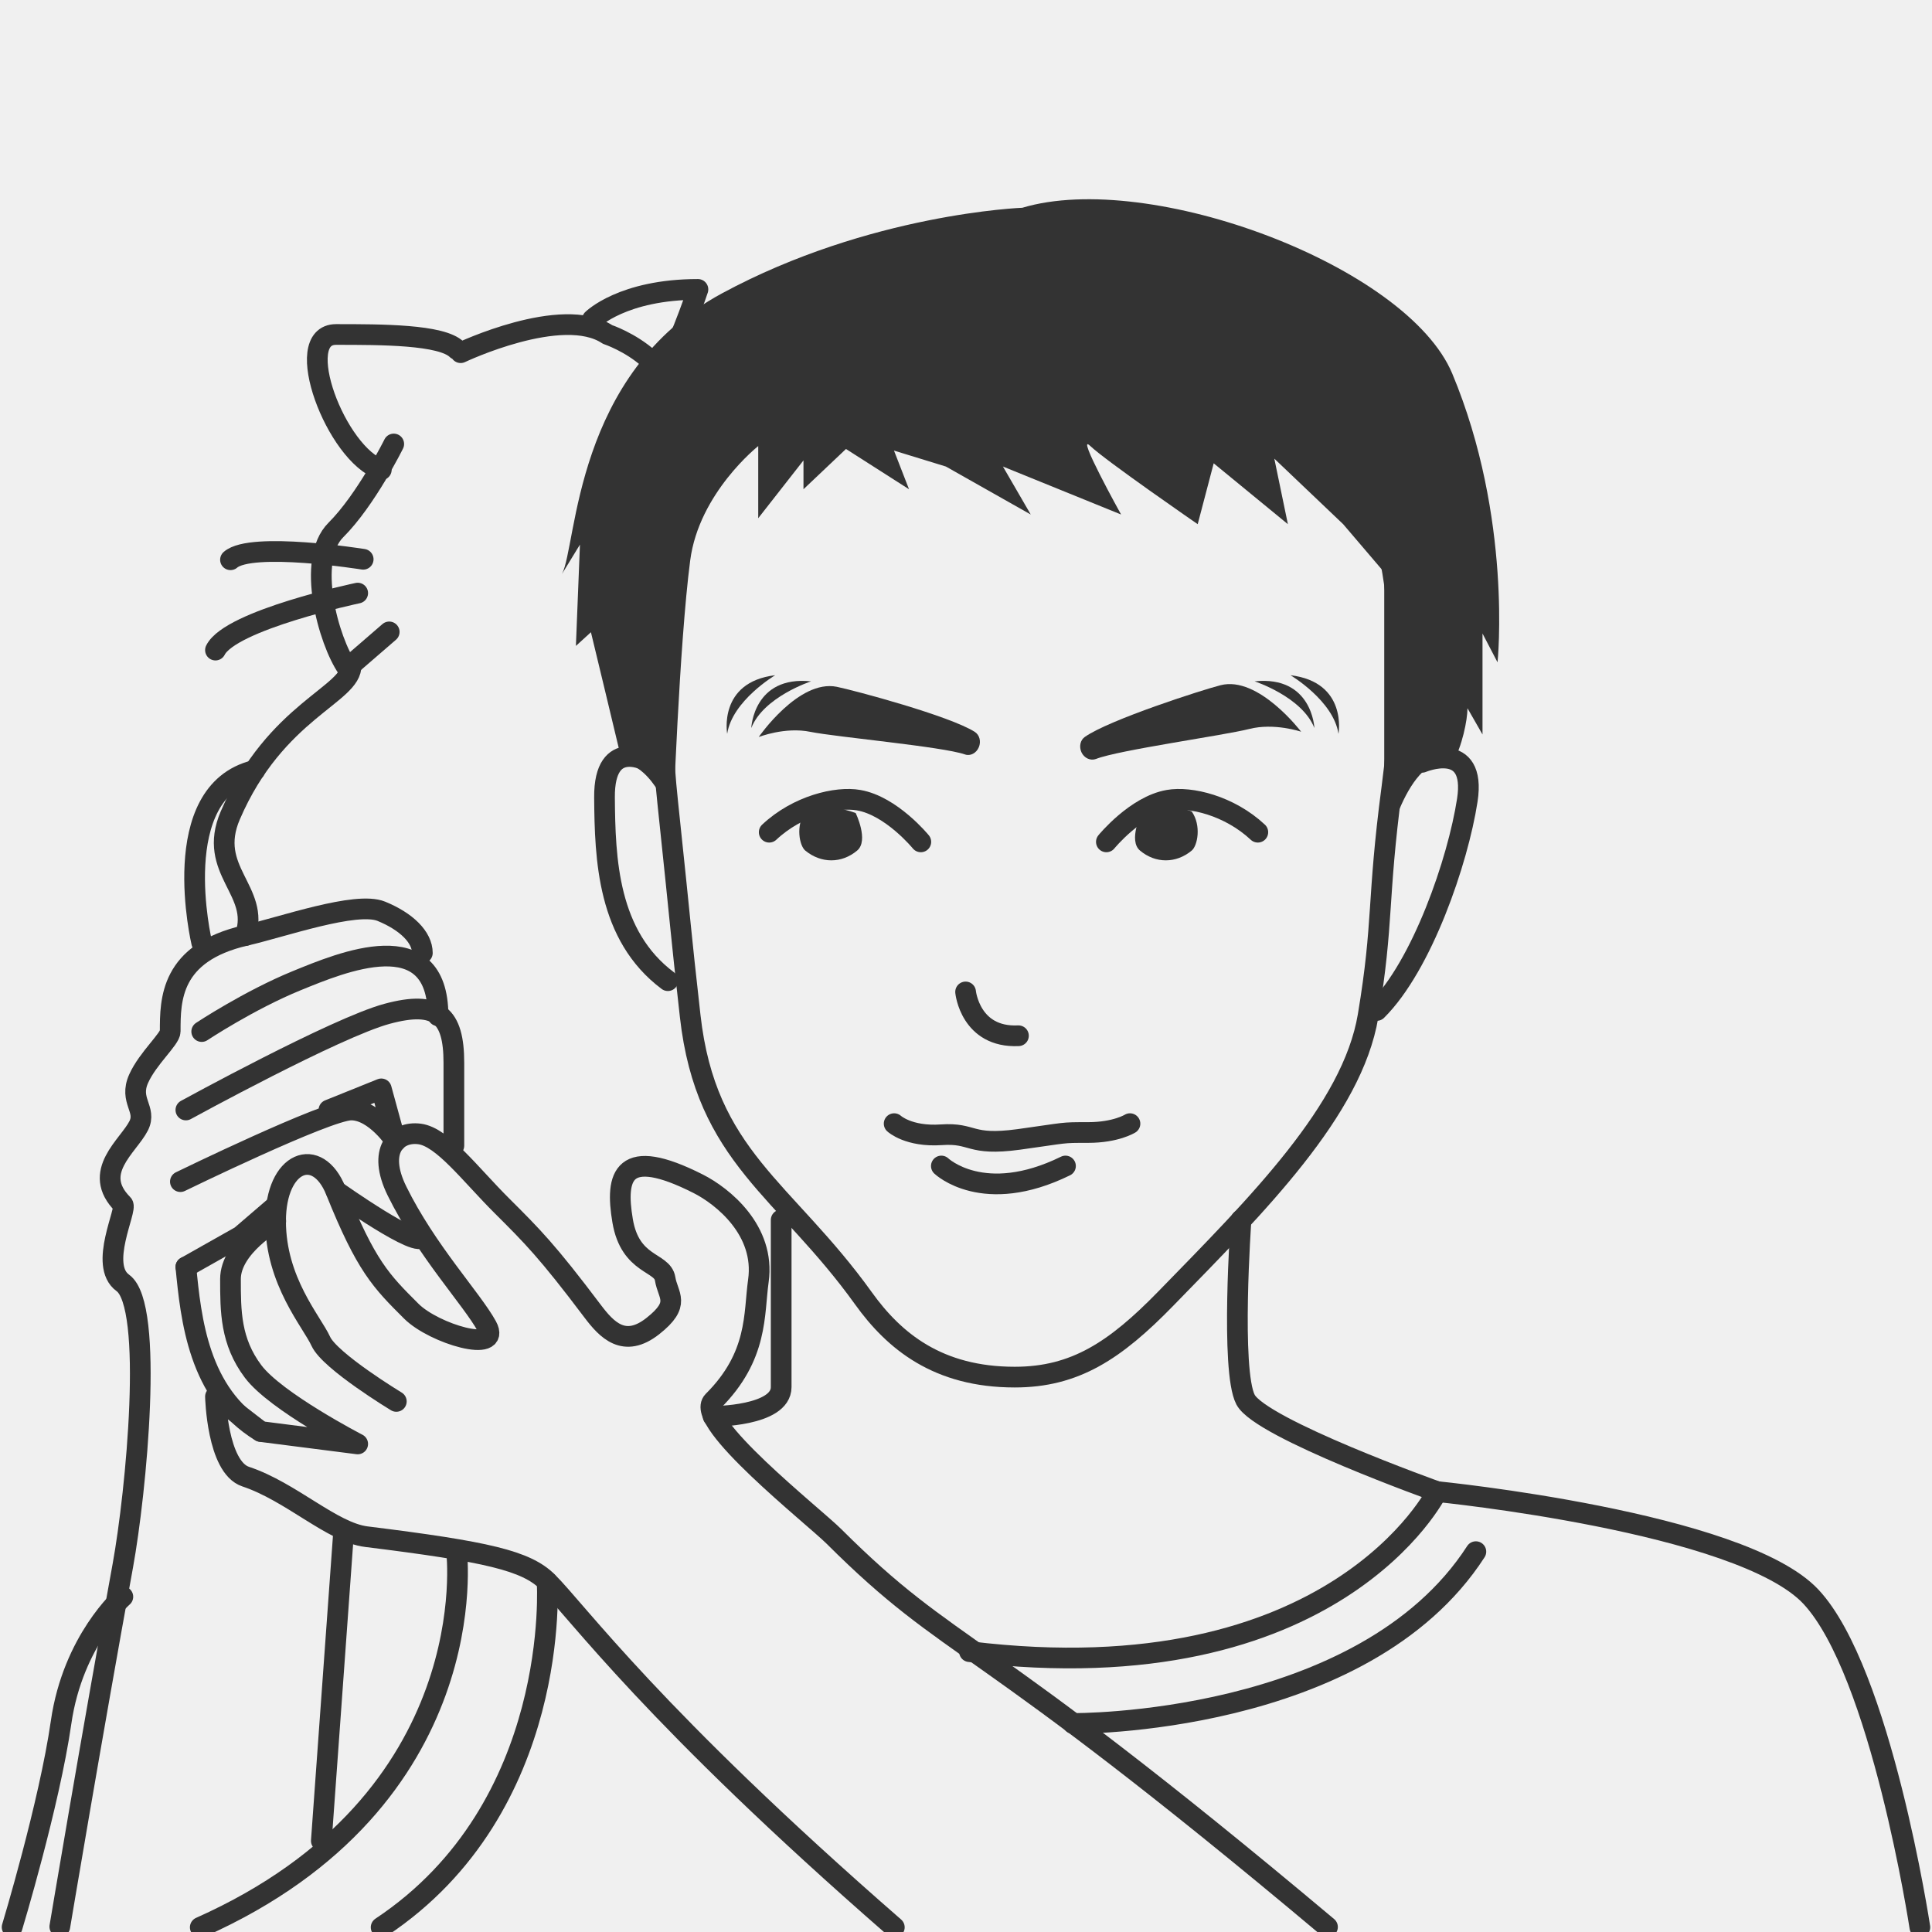
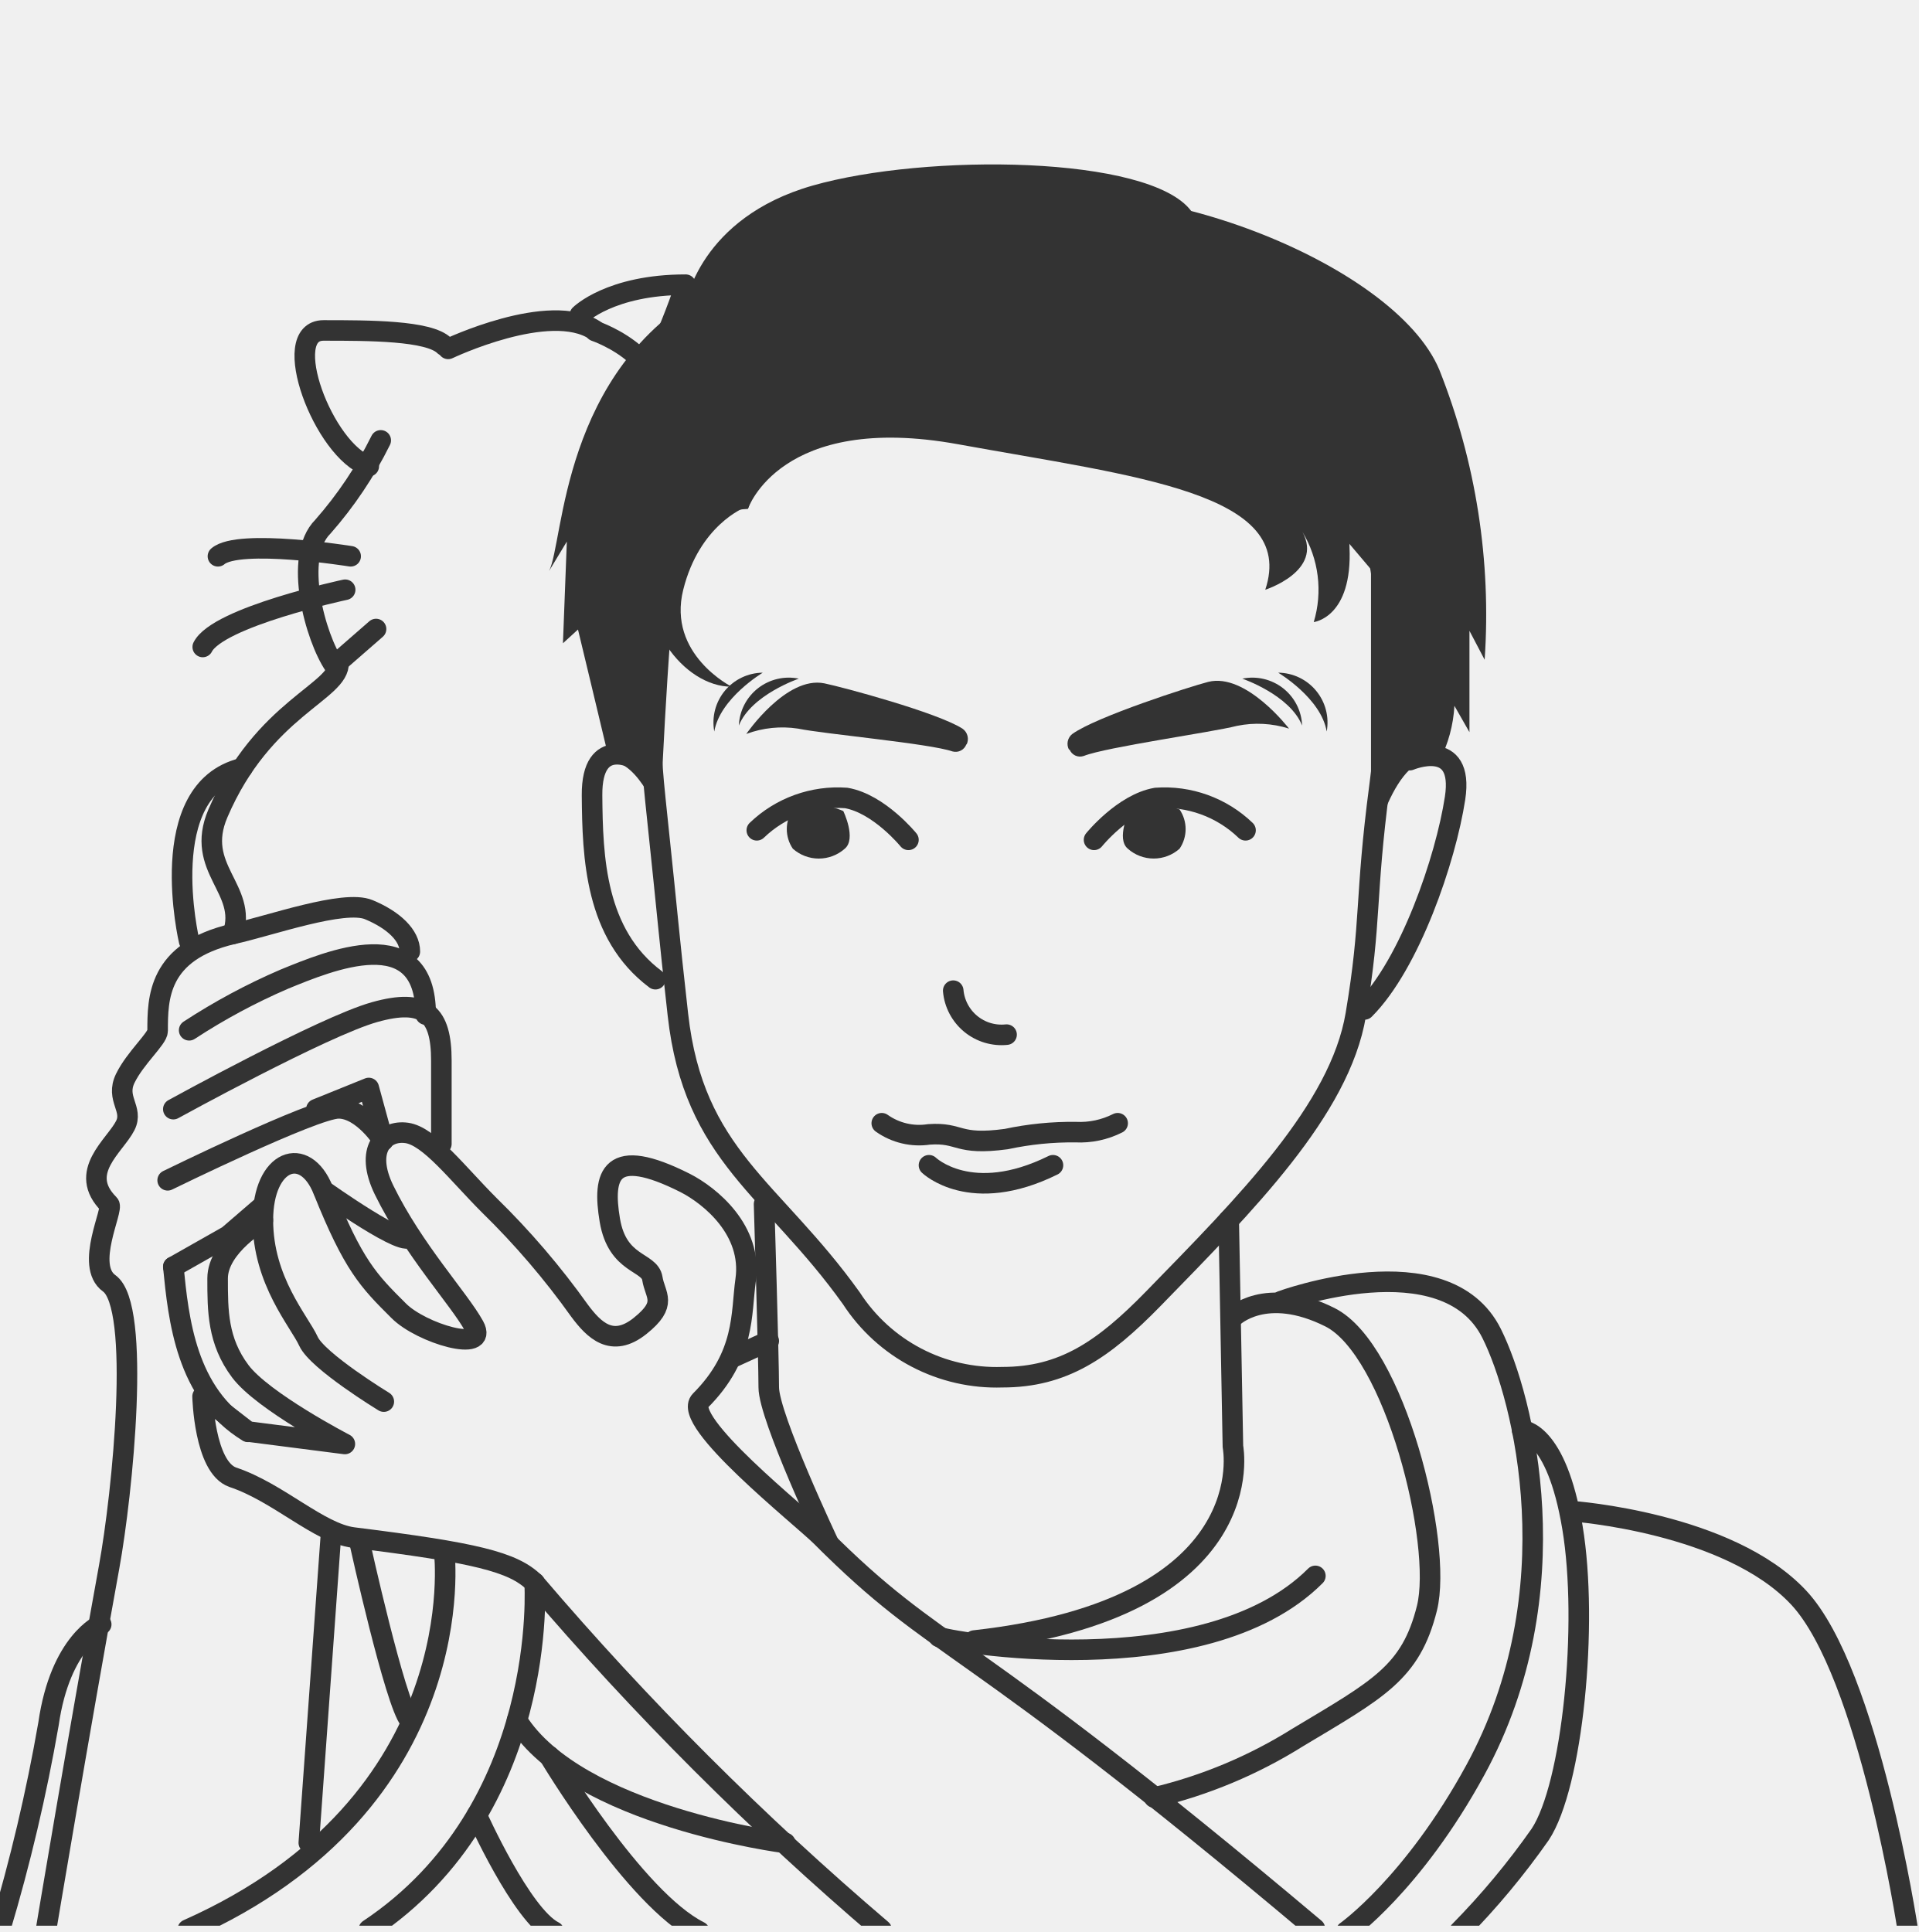
- <svg xmlns="http://www.w3.org/2000/svg" width="140" height="140" viewBox="0 0 140 140">
-   <g fill="none" fill-rule="evenodd" transform="translate(0 13.9)">
-     <path stroke="#333" stroke-linecap="round" stroke-linejoin="round" stroke-width="1.5" d="M100.857,43.208 C99.768,51.458 100.283,52.846 99.135,59.719 C97.987,66.545 91.135,73.371 84.459,80.22 C80.805,83.965 77.9,85.891 73.531,85.891 C67.956,85.891 64.794,83.277 62.58,80.197 C56.865,72.227 51.16,69.952 50.013,59.719 C49.251,52.928 49.474,54.55 48.385,44.247 C46.979,30.863 47.74,8.997 74.609,8.157 C100.283,7.363 103.059,26.616 100.857,43.208 Z" />
-     <path stroke="#333" stroke-linecap="round" stroke-linejoin="round" stroke-width="1.5" d="M80.172,47.105 C80.172,47.105 82.304,44.492 84.67,44.083 C86.251,43.803 89.074,44.468 91.147,46.405" />
-     <path fill="#333" fill-rule="nonzero" d="M82.714 45.017C82.714 45.017 81.742 47.012 82.609 47.735 83.733 48.68 85.22 48.68 86.357 47.735 86.778 47.385 87.071 45.927 86.357 44.9 86.368 44.912 84.893 44.2 82.714 45.017zM78.369 40.618C78.181 40.209 78.275 39.731 78.615 39.497 80.395 38.249 87.153 36.079 88.453 35.752 91.194 35.052 94.286 39.124 94.286 39.124 94.286 39.124 92.342 38.459 90.515 38.926 88.687 39.392 81.039 40.454 79.423 41.096 79.025 41.248 78.568 41.038 78.369 40.618z" />
-     <path stroke="#333" stroke-linecap="round" stroke-linejoin="round" stroke-width="1.5" d="M66.726,47.105 C66.726,47.105 64.595,44.492 62.217,44.083 C60.636,43.803 57.801,44.468 55.74,46.405" />
-     <path fill="#333" fill-rule="nonzero" d="M62.006 45.017C62.006 45.017 62.978 47.012 62.112 47.735 60.987 48.68 59.5 48.68 58.352 47.735 57.93 47.385 57.638 45.927 58.352 44.9 58.352 44.912 59.828 44.2 62.006 45.017zM70.931 40.244C71.107 39.824 70.978 39.357 70.638 39.135 68.799 37.969 61.936 36.137 60.636 35.868 57.872 35.308 54.979 39.509 54.979 39.509 54.979 39.509 56.888 38.75 58.738 39.135 60.589 39.509 68.272 40.197 69.924 40.769 70.31 40.909 70.755 40.676 70.931 40.244z" />
-     <path stroke="#333" stroke-linecap="round" stroke-linejoin="round" stroke-width="1.5" d="M69.971,57.98 C69.971,57.98 70.299,61.317 73.801,61.154" />
-     <path fill="#333" fill-rule="nonzero" d="M68.542,19.906 L74.691,23.383 L72.676,19.906 L81.238,23.383 C81.238,23.383 77.9,17.363 79.001,18.413 C80.09,19.463 86.79,24.084 86.79,24.084 L87.949,19.673 L93.325,24.084 L92.342,19.335 L97.331,24.084 L100.307,27.572 L100.307,45.6 L100.307,48.19 C100.307,48.19 101.97,40.373 105.249,41.423 C105.951,40.186 106.338,38.284 106.338,37.42 C107.428,39.322 107.428,39.322 107.428,39.322 L107.428,32.006 L108.517,34.095 C108.517,34.095 109.606,23.64 105.237,13.174 C101.958,5.356 83.311,-1.61 74.082,1.155 C74.082,1.155 63.037,1.564 52.308,7.363 C41.58,13.162 41.825,25.6 40.725,27.689 L42.025,25.565 L41.732,32.905 L42.821,31.913 C42.821,31.913 44.683,39.626 45.105,41.423 C47.295,41.423 48.771,45.612 48.771,45.612 C48.771,45.612 49.216,32.835 50.013,26.721 C50.645,21.82 54.944,18.424 54.944,18.424 L54.944,23.652 L58.223,19.463 L58.223,21.552 L61.303,18.634 L65.871,21.552 L64.782,18.751 L68.542,19.906 Z" />
-     <path stroke="#333" stroke-linecap="round" stroke-linejoin="round" stroke-width="1.5" d="M103.047 41.341C103.047 41.341 107.006 39.661 106.327 44.083 105.647 48.505 103.047 56.066 99.767 59.322M47.073 41.329C47.073 41.329 43.77 39.404 43.805 43.885 43.84 48.365 44.028 53.896 48.396 57.163" />
-     <path fill="#333" fill-rule="nonzero" d="M90.913,35.472 C90.913,35.472 94.356,36.592 95.246,38.856 C95.246,38.844 95.083,35.04 90.913,35.472 Z" />
-     <path fill="#333" fill-rule="nonzero" d="M93.513 35.029C93.513 35.029 96.628 36.872 96.992 39.276 96.992 39.288 97.671 35.53 93.513 35.029zM58.774 35.472C58.774 35.472 55.33 36.592 54.44 38.856 54.44 38.844 54.604 35.04 58.774 35.472z" />
-     <path fill="#333" fill-rule="nonzero" d="M56.174,35.029 C56.174,35.029 53.058,36.872 52.695,39.276 C52.695,39.288 52.016,35.53 56.174,35.029 Z" />
-     <path stroke="#333" stroke-linecap="round" stroke-linejoin="round" stroke-width="1.5" d="M27.63 20.14C24.35 19.054 21.071 10.338 24.35 10.338 27.63 10.338 31.999 10.338 33.1 11.423M13.469 77.909C13.833 81.655 14.383 87.104 18.881 89.823M25.44 34.293C25.545 36.417 19.97 37.56 16.69 45.18 14.969 49.182 18.881 50.629 17.78 53.896M33.381 11.657C33.381 11.657 40.748 8.156 44.027 10.338M42.927 9.253C42.927 9.253 45.117 7.071 50.575 7.071 50.575 7.071 49.486 10.338 48.385 12.52M44.028 10.338C44.028 10.338 50.587 12.52 48.396 17.958M25.92 29.078C25.92 29.078 16.702 31.026 15.613 33.208M26.318 26.627C26.318 26.627 18.213 25.332 16.702 26.662M89.929 74.503C89.929 74.503 89.156 85.424 90.257 87.524 91.358 89.625 104.136 94.187 104.136 94.187 104.136 94.187 96.781 109.017 70.252 105.785M56.607 74.503C56.607 74.503 56.607 84.502 56.607 86.614 56.607 88.738 51.676 88.738 51.676 88.738M33.088 98.539C33.088 98.539 35.278 116.52 14.512 125.761M39.647 100.721C39.647 100.721 40.736 117.057 27.618 125.761" />
-     <path stroke="#333" stroke-linecap="round" stroke-linejoin="round" stroke-width="1.5" d="M28.204 31.89L25.17 34.515C23.812 32.555 22.16 26.674 24.339 24.504 26.529 22.322 28.532 18.273 28.532 18.273M28.719 87.652C28.719 87.652 23.905 84.735 23.249 83.3 22.594 81.865 19.97 78.948 19.97 74.584 19.97 70.232 23.003 69.076 24.339 72.402 26.529 77.851 27.618 78.936 29.808 81.118 31.46 82.763 36.367 84.198 35.278 82.203 34.189 80.22 30.909 76.754 28.766 72.402 27.325 69.473 28.719 68.05 30.406 68.271 32.081 68.493 34.06 71.177 36.379 73.487 38.569 75.669 39.659 76.754 42.938 81.106 43.969 82.472 45.234 83.825 47.307 82.192 49.38 80.558 48.396 80.01 48.197 78.761 47.998 77.513 45.667 77.828 45.117 74.561 44.566 71.293 45.117 69.111 50.586 71.877 52.367 72.775 55.471 75.261 54.955 78.913 54.616 81.316 54.955 84.362 51.676 87.629 50.212 89.088 58.961 95.972 60.425 97.43 69.174 106.147 70.264 103.964 96.195 125.738" />
-     <path stroke="#333" stroke-linecap="round" stroke-linejoin="round" stroke-width="1.5" d="M19.982 74.584C19.982 74.584 16.702 76.439 16.702 78.785 16.702 81.118 16.702 83.3 18.342 85.482 19.982 87.664 25.92 90.733 25.92 90.733L18.892 89.834 15.613 87.302C15.613 87.302 15.73 92.413 17.803 93.102 21.083 94.187 24.069 97.15 26.552 97.454 35.302 98.539 38.124 99.192 39.67 100.721 41.861 102.903 47.319 110.523 64.806 125.761M104.136 94.187C104.136 94.187 126.144 96.369 131.228 101.806 136.31 107.255 139.121 125.761 139.121 125.761" />
-     <path stroke="#333" stroke-linecap="round" stroke-linejoin="round" stroke-width="1.5" d="M30.605,55.156 C30.605,54.013 29.457,52.881 27.63,52.134 C25.803,51.388 20.45,53.278 17.792,53.885 C12.334,55.145 12.334,58.564 12.334,60.839 C12.334,61.387 10.717,62.776 10.05,64.258 C9.323,65.868 10.659,66.463 10.05,67.676 C9.312,69.147 6.571,71.037 8.902,73.371 C9.253,73.721 7.121,77.781 8.902,79.065 C11.186,80.71 9.862,94.269 8.902,99.543 C6.618,112.063 4.334,125.715 4.334,125.715" />
-     <path stroke="#333" stroke-linecap="round" stroke-linejoin="round" stroke-width="1.5" d="M14.617,60.85 C14.617,60.85 18.049,58.575 21.504,57.163 C24.737,55.845 31.741,52.881 31.741,59.707" />
-     <path stroke="#333" stroke-linecap="round" stroke-linejoin="round" stroke-width="1.5" d="M13.469,66.533 C13.469,66.533 24.339,60.57 28.04,59.567 C31.741,58.563 32.889,59.707 32.889,63.114 L32.889,69.123" />
-     <polyline stroke="#333" stroke-linecap="round" stroke-linejoin="round" stroke-width="1.5" points="13.469 77.91 17.44 75.669 19.982 73.487" />
-     <path stroke="#333" stroke-linecap="round" stroke-linejoin="round" stroke-width="1.5" d="M24.35,72.402 C24.35,72.402 30.605,76.836 30.605,75.669" />
-     <line x1="24.889" x2="23.285" y1="97.256" y2="119.495" stroke="#333" stroke-linecap="round" stroke-linejoin="round" stroke-width="1.5" />
-     <path stroke="#333" stroke-linecap="round" stroke-linejoin="round" stroke-width="1.5" d="M23.835 66.533L27.63 65.004 28.672 68.808C28.672 68.808 27.185 66.533 25.451 66.533 23.718 66.533 13.071 71.725 13.071 71.725M14.617 54.409C14.617 54.409 12.029 43.488 18.459 41.924M64.794 67.524C64.794 67.524 65.836 68.493 68.214 68.33 70.591 68.166 70.182 69.158 73.812 68.668 77.443 68.166 76.834 68.166 78.849 68.166 80.863 68.166 81.882 67.524 81.882 67.524M68.214 70.593C68.214 70.593 71.259 73.511 77.209 70.593M77.748 110.989C77.748 110.989 98.772 111.199 106.947 98.539M8.902 101.806C8.902 101.806 5.282 104.956 4.427 110.907 3.572 116.858.878 125.75.878 125.75" />
+ <svg xmlns="http://www.w3.org/2000/svg" width="140" height="141" viewBox="0 0 140 141" fill="none">
+   <g clip-path="url(#clip0_423_549)">
+     <path d="M100.675 57.352C99.578 65.693 100.109 67.097 98.941 74.046C97.772 80.996 90.894 87.874 84.169 94.776C80.488 98.551 77.562 100.51 73.15 100.51C70.972 100.583 68.813 100.091 66.882 99.082C64.951 98.073 63.314 96.581 62.13 94.752C56.372 86.694 50.627 84.393 49.47 74.046C48.703 67.18 48.928 68.82 47.83 58.402C46.403 44.869 47.17 22.759 74.235 21.921C100.097 21.119 102.952 40.575 100.675 57.352Z" stroke="#333333" stroke-width="1.5" stroke-linecap="round" stroke-linejoin="round" />
+     <path d="M79.839 61.292C79.839 61.292 81.975 58.65 84.37 58.237C85.562 58.151 86.759 58.317 87.883 58.723C89.007 59.13 90.033 59.768 90.894 60.596" stroke="#333333" stroke-width="1.5" stroke-linecap="round" stroke-linejoin="round" />
+     <path d="M82.411 59.192C82.411 59.192 81.432 61.21 82.305 61.941C82.825 62.403 83.497 62.658 84.193 62.658C84.888 62.658 85.56 62.403 86.08 61.941C86.368 61.519 86.522 61.019 86.522 60.508C86.522 59.996 86.368 59.497 86.08 59.074C84.888 58.635 83.572 58.677 82.411 59.192Z" fill="#333333" />
+     <path d="M78.022 54.733C77.912 54.54 77.876 54.313 77.922 54.096C77.968 53.878 78.091 53.685 78.27 53.553C80.052 52.29 86.871 50.096 88.169 49.765C90.93 49.069 94.068 53.175 94.068 53.175C92.84 52.785 91.531 52.715 90.269 52.975C88.428 53.447 80.736 54.52 79.096 55.169C78.892 55.242 78.668 55.232 78.472 55.142C78.276 55.051 78.123 54.887 78.046 54.685L78.022 54.733Z" fill="#333333" />
+     <path d="M66.295 61.292C66.295 61.292 64.147 58.65 61.752 58.237C60.56 58.15 59.363 58.316 58.239 58.722C57.115 59.129 56.089 59.767 55.228 60.596" stroke="#333333" stroke-width="1.5" stroke-linecap="round" stroke-linejoin="round" />
+     <path d="M61.54 59.192C61.54 59.192 62.519 61.21 61.646 61.941C61.124 62.404 60.45 62.66 59.752 62.66C59.055 62.66 58.381 62.404 57.859 61.941C57.571 61.519 57.417 61.019 57.417 60.508C57.417 59.996 57.571 59.497 57.859 59.074C59.055 58.634 60.375 58.677 61.54 59.192Z" fill="#333333" />
+     <path d="M70.53 54.355C70.633 54.156 70.66 53.926 70.606 53.709C70.551 53.492 70.42 53.302 70.235 53.175C68.383 51.995 61.481 50.143 60.16 49.872C57.375 49.305 54.461 53.565 54.461 53.565C55.666 53.115 56.965 52.981 58.236 53.175C60.101 53.565 67.84 54.261 69.504 54.839C69.712 54.898 69.935 54.875 70.126 54.774C70.318 54.673 70.463 54.502 70.53 54.296V54.355Z" fill="#333333" />
+     <path d="M69.563 72.3C69.604 72.768 69.738 73.223 69.957 73.638C70.176 74.054 70.475 74.422 70.837 74.72C71.2 75.019 71.618 75.243 72.067 75.378C72.517 75.513 72.989 75.558 73.456 75.509" stroke="#333333" stroke-width="1.5" stroke-linecap="round" stroke-linejoin="round" />
+     <path d="M69.303 29.071L75.497 32.611L73.468 29.071L82.093 32.611C82.093 32.611 77.562 31.254 78.659 32.304C79.757 33.354 87.685 33.319 87.685 33.319L88.794 28.882L94.209 33.342L93.218 28.54L97.053 38.014L100.05 41.554V62.39C100.05 62.39 101.737 54.496 105.04 55.547C105.685 54.294 106.059 52.919 106.138 51.511L107.235 53.435V46.037L108.344 48.149C108.837 40.939 107.708 33.711 105.04 26.995C101.737 19.078 82.954 12.034 73.657 14.842C65.991 15.398 58.523 17.535 51.724 21.119C40.916 27.018 41.164 39.56 40.067 41.672L41.365 39.525L41.082 46.946L42.179 45.943C42.179 45.943 44.055 53.741 44.48 55.547C46.686 55.547 48.172 59.782 48.172 59.782C48.172 59.782 48.68 46.863 49.47 40.681C51.559 24.493 56.136 30.935 54.437 32.28L55.617 32.858L58.921 28.623V30.735L62.024 27.785L66.625 30.735L65.528 27.903L69.303 29.071Z" fill="#333333" />
+     <path d="M102.881 55.476C102.881 55.476 106.869 53.777 106.185 58.248C105.5 62.72 102.881 70.365 99.578 73.669" stroke="#333333" stroke-width="1.5" stroke-linecap="round" stroke-linejoin="round" />
+     <path d="M46.497 55.464C46.497 55.464 43.17 53.517 43.205 58.048C43.241 62.578 43.429 68.159 47.83 71.463" stroke="#333333" stroke-width="1.5" stroke-linecap="round" stroke-linejoin="round" />
+     <path d="M90.658 49.529C90.658 49.529 94.127 50.709 95.024 52.951C95.004 52.423 94.869 51.907 94.629 51.436C94.389 50.966 94.049 50.554 93.634 50.228C93.219 49.903 92.737 49.672 92.223 49.551C91.709 49.43 91.175 49.423 90.658 49.529Z" fill="#333333" />
+     <path d="M93.277 49.093C93.277 49.093 96.416 50.957 96.817 53.388C96.913 52.866 96.894 52.33 96.761 51.816C96.629 51.303 96.385 50.825 96.048 50.416C95.71 50.006 95.288 49.676 94.809 49.447C94.331 49.219 93.808 49.098 93.277 49.093Z" fill="#333333" />
+     <path d="M58.295 49.529C58.295 49.529 54.815 50.709 53.918 52.951C53.94 52.423 54.076 51.906 54.317 51.436C54.559 50.966 54.899 50.554 55.316 50.228C55.732 49.903 56.214 49.672 56.729 49.551C57.243 49.43 57.778 49.423 58.295 49.529Z" fill="#333333" />
+     <path d="M55.664 49.093C55.664 49.093 52.538 50.957 52.125 53.388C52.029 52.866 52.047 52.33 52.18 51.816C52.313 51.303 52.557 50.825 52.894 50.416C53.231 50.006 53.654 49.676 54.133 49.447C54.611 49.219 55.134 49.098 55.664 49.093Z" fill="#333333" />
+     <path d="M26.912 34.026C23.608 32.929 20.305 24.116 23.608 24.116C26.912 24.116 31.313 24.116 32.422 25.225" stroke="#333333" stroke-width="1.5" stroke-linecap="round" stroke-linejoin="round" />
+     <path d="M12.648 92.452C13.025 96.239 13.568 101.749 18.099 104.498" stroke="#333333" stroke-width="1.5" stroke-linecap="round" stroke-linejoin="round" />
+     <path d="M24.706 48.35C24.824 50.485 19.208 51.641 15.904 59.358C14.17 63.404 18.099 64.856 17.001 68.159" stroke="#333333" stroke-width="1.5" stroke-linecap="round" stroke-linejoin="round" />
+     <path d="M32.705 25.461C32.705 25.461 40.126 21.922 43.429 24.116" stroke="#333333" stroke-width="1.5" stroke-linecap="round" stroke-linejoin="round" />
+     <path d="M42.321 22.983C42.321 22.983 44.527 20.777 50.037 20.777C49.404 22.653 48.667 24.492 47.83 26.287" stroke="#333333" stroke-width="1.5" stroke-linecap="round" stroke-linejoin="round" />
+     <path d="M43.43 24.163C43.43 24.163 50.037 26.369 47.83 31.879" stroke="#333333" stroke-width="1.5" stroke-linecap="round" stroke-linejoin="round" />
+     <path d="M25.189 43.04C25.189 43.04 15.904 45.023 14.795 47.217" stroke="#333333" stroke-width="1.5" stroke-linecap="round" stroke-linejoin="round" />
+     <path d="M25.59 40.598C25.59 40.598 17.426 39.288 15.904 40.598" stroke="#333333" stroke-width="1.5" stroke-linecap="round" stroke-linejoin="round" />
+     <path d="M89.667 89.054L89.974 105.571C89.974 105.571 92.334 117.37 71.097 119.729" stroke="#333333" stroke-width="1.5" stroke-linecap="round" stroke-linejoin="round" />
+     <path d="M55.759 87.874C55.759 87.874 56.101 99.106 56.101 101.253C56.101 103.401 60.478 112.65 60.478 112.65" stroke="#333333" stroke-width="1.5" stroke-linecap="round" stroke-linejoin="round" />
+     <path d="M32.422 113.299C32.422 113.299 34.616 131.528 13.698 140.825" stroke="#333333" stroke-width="1.5" stroke-linecap="round" stroke-linejoin="round" />
+     <path d="M39.017 115.506C39.017 115.506 40.126 132.023 26.912 140.825" stroke="#333333" stroke-width="1.5" stroke-linecap="round" stroke-linejoin="round" />
+     <path d="M27.443 45.907L24.399 48.562C23.03 46.568 21.355 40.634 23.561 38.439C25.239 36.533 26.659 34.415 27.785 32.139" stroke="#333333" stroke-width="1.5" stroke-linecap="round" stroke-linejoin="round" />
+     <path d="M28.009 102.291C28.009 102.291 23.172 99.342 22.511 97.891C21.851 96.439 19.184 93.49 19.184 89.054C19.184 84.618 22.24 83.497 23.585 86.859C25.791 92.357 26.888 93.466 29.095 95.661C30.746 97.324 35.702 98.776 34.593 96.77C33.484 94.764 30.192 91.26 28.033 86.859C26.582 83.886 28.033 82.447 29.685 82.683C31.336 82.919 33.366 85.621 35.702 87.957C38.125 90.323 40.332 92.902 42.297 95.661C43.335 97.053 44.657 98.41 46.709 96.77C48.762 95.13 47.807 94.564 47.606 93.301C47.406 92.039 45.058 92.357 44.503 89.054C43.949 85.75 44.503 83.556 50.013 86.34C51.806 87.26 54.933 89.773 54.414 93.419C54.072 95.838 54.414 98.917 51.11 102.221C49.647 103.695 58.449 110.668 59.924 112.131C68.725 120.945 69.822 118.738 95.956 140.754" stroke="#333333" stroke-width="1.5" stroke-linecap="round" stroke-linejoin="round" />
+     <path d="M19.184 89.054C19.184 89.054 15.881 90.942 15.881 93.301C15.881 95.661 15.881 97.867 17.532 100.073C19.184 102.28 25.166 105.383 25.166 105.383L18.087 104.474L14.783 101.914C14.783 101.914 14.901 107.082 16.99 107.813C20.293 108.91 23.302 111.907 25.803 112.214C34.605 113.311 37.46 113.972 39.005 115.517C46.766 124.614 55.236 133.08 64.336 140.837" stroke="#333333" stroke-width="1.5" stroke-linecap="round" stroke-linejoin="round" />
+     <path d="M114.75 110.291C114.75 110.291 126.147 111.105 131.268 116.603C136.388 122.101 139.22 140.825 139.22 140.825" stroke="#333333" stroke-width="1.5" stroke-linecap="round" stroke-linejoin="round" />
+     <path d="M29.909 69.445C29.909 68.265 28.729 67.144 26.912 66.389C25.095 65.634 19.68 67.569 17.001 68.159C11.503 69.445 11.503 72.878 11.503 75.238C11.503 75.793 9.875 77.197 9.144 78.695C8.412 80.193 9.757 80.925 9.144 82.14C8.4 83.626 5.604 85.55 7.964 87.897C8.318 88.251 6.17 92.357 7.964 93.655C10.323 95.319 8.943 108.993 7.964 114.361C5.663 127.021 3.362 140.825 3.362 140.825" stroke="#333333" stroke-width="1.5" stroke-linecap="round" stroke-linejoin="round" />
+     <path d="M13.804 75.191C16.005 73.751 18.326 72.503 20.741 71.463C24.009 70.129 31.065 67.144 31.065 74.046" stroke="#333333" stroke-width="1.5" stroke-linecap="round" stroke-linejoin="round" />
+     <path d="M12.648 80.948C12.648 80.948 23.596 74.919 27.325 73.869C31.053 72.819 32.209 74.011 32.209 77.409V83.485" stroke="#333333" stroke-width="1.5" stroke-linecap="round" stroke-linejoin="round" />
+     <path d="M12.648 92.452L16.647 90.186L19.208 87.98" stroke="#333333" stroke-width="1.5" stroke-linecap="round" stroke-linejoin="round" />
+     <path d="M23.608 86.883C23.608 86.883 29.909 91.366 29.909 90.186" stroke="#333333" stroke-width="1.5" stroke-linecap="round" stroke-linejoin="round" />
+     <path d="M24.151 112.013L22.535 134.489" stroke="#333333" stroke-width="1.5" stroke-linecap="round" stroke-linejoin="round" />
+     <path d="M23.089 80.948L26.912 79.403L27.962 83.249C27.962 83.249 26.464 80.889 24.706 80.889C22.948 80.889 12.235 86.14 12.235 86.14" stroke="#333333" stroke-width="1.5" stroke-linecap="round" stroke-linejoin="round" />
+     <path d="M13.804 68.69C13.804 68.69 11.197 57.647 17.674 56.066" stroke="#333333" stroke-width="1.5" stroke-linecap="round" stroke-linejoin="round" />
+     <path d="M64.348 81.975C65.347 82.683 66.582 82.975 67.793 82.789C70.153 82.624 69.775 83.626 73.433 83.131C75.1 82.774 76.801 82.604 78.506 82.624C79.564 82.677 80.617 82.453 81.562 81.975" stroke="#333333" stroke-width="1.5" stroke-linecap="round" stroke-linejoin="round" />
+     <path d="M67.793 85.042C67.793 85.042 70.849 88.004 76.842 85.042" stroke="#333333" stroke-width="1.5" stroke-linecap="round" stroke-linejoin="round" />
+     <path d="M7.386 118.55C7.386 118.55 4.401 119.8 3.539 125.817C2.657 130.885 1.475 135.897 0 140.825" stroke="#333333" stroke-width="1.5" stroke-linecap="round" stroke-linejoin="round" />
+     <path d="M54.579 37.141C54.579 37.141 56.939 30.062 69.917 32.422C82.895 34.782 94.693 35.961 92.334 43.04C92.334 43.04 96.593 41.684 95.047 38.817C95.637 39.796 96.015 40.887 96.157 42.021C96.299 43.155 96.202 44.306 95.873 45.4C95.873 45.4 98.716 45.081 98.481 39.926C98.245 34.77 100.592 27.703 84.075 25.343C67.557 22.983 48.68 25.343 54.579 37.141Z" fill="#333333" />
+     <path d="M54.579 37.141C53.525 37.178 52.507 37.536 51.663 38.169C50.819 38.802 50.19 39.679 49.86 40.681C47.96 46.391 49.86 47.76 49.86 47.76C49.86 47.76 47.5 47.677 48.102 43.595C48.703 39.513 49.86 26.523 53.399 28.882C56.939 31.242 54.579 37.141 54.579 37.141Z" fill="#333333" />
+     <path d="M50.037 22.181C50.037 22.181 51.039 15.904 59.298 13.545C67.557 11.185 83.862 11.327 86.918 15.385C89.974 19.444 88.794 22.983 88.794 22.983C88.794 22.983 86.434 17.084 80.535 15.904C74.636 14.725 50.037 22.181 50.037 22.181Z" fill="#333333" />
+     <path d="M54.331 37.047C54.331 37.047 48.68 35.961 47.5 40.681C46.32 45.4 49.86 50.119 53.399 50.119C53.399 50.119 48.68 47.76 49.86 43.04C51.039 38.321 54.331 37.047 54.331 37.047Z" fill="#333333" />
+     <path d="M89.974 96.133C89.974 96.133 92.334 93.773 97.053 96.133C101.772 98.492 105.312 112.65 104.132 117.37C102.952 122.089 100.592 123.269 94.693 126.808C91.467 128.829 87.932 130.308 84.228 131.186" stroke="#333333" stroke-width="1.5" stroke-linecap="round" stroke-linejoin="round" />
+     <path d="M68.513 119.458C68.737 119.729 87.85 123.163 95.991 115.01" stroke="#333333" stroke-width="1.5" stroke-linecap="round" stroke-linejoin="round" />
+     <path d="M93.513 94.953C93.513 94.953 105.477 90.552 108.851 97.312C111.211 102.032 114.75 116.19 107.671 129.168C103.117 137.521 98.233 140.966 98.233 140.966" stroke="#333333" stroke-width="1.5" stroke-linecap="round" stroke-linejoin="round" />
+     <path d="M111.081 104.392C111.081 104.392 113.57 104.392 114.75 111.471C115.93 118.55 114.75 130.348 112.391 133.887C110.625 136.407 108.652 138.775 106.492 140.966" stroke="#333333" stroke-width="1.5" stroke-linecap="round" stroke-linejoin="round" />
+     <path d="M57.304 134.501C57.304 134.501 42.12 132.566 37.731 125.558" stroke="#333333" stroke-width="1.5" stroke-linecap="round" stroke-linejoin="round" />
+     <path d="M40.091 128.165C40.091 128.165 46.32 138.607 51.039 140.966" stroke="#333333" stroke-width="1.5" stroke-linecap="round" stroke-linejoin="round" />
+     <path d="M26.263 112.65C26.263 112.65 28.835 124.307 29.909 125.558" stroke="#333333" stroke-width="1.5" stroke-linecap="round" stroke-linejoin="round" />
+     <path d="M34.793 132.483C34.793 132.483 38.061 139.786 40.421 140.966" stroke="#333333" stroke-width="1.5" stroke-linecap="round" stroke-linejoin="round" />
+     <path d="M56.101 97.867L53.364 99.118" stroke="#333333" stroke-width="1.5" stroke-linecap="round" stroke-linejoin="round" />
  </g>
+   <defs>
+     <clipPath id="clip0_423_549">
+       <rect width="140" height="140" fill="white" transform="translate(0 0.541016)" />
+     </clipPath>
+   </defs>
</svg>
